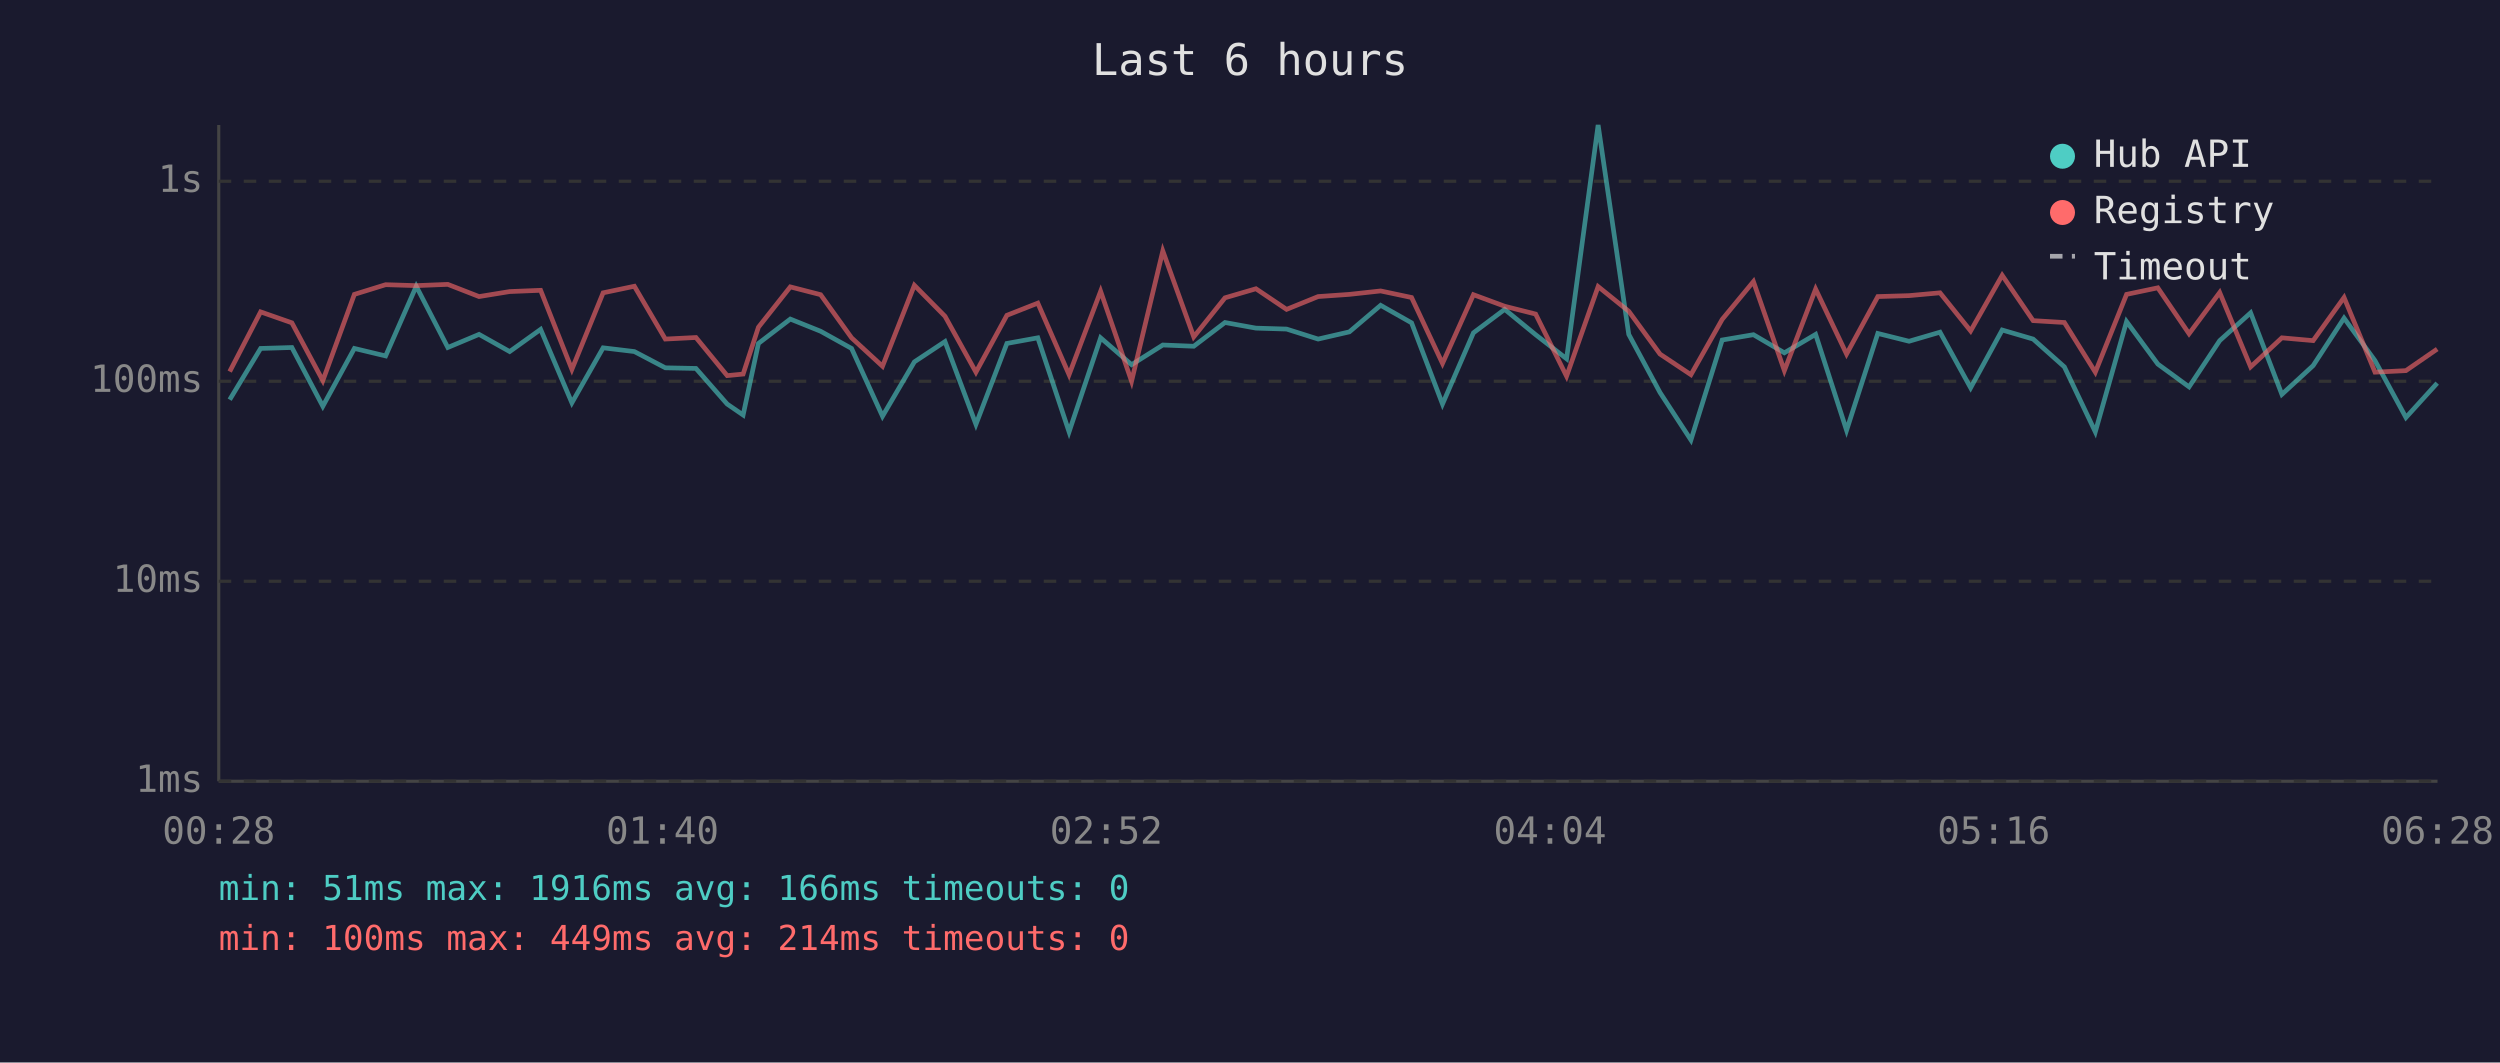
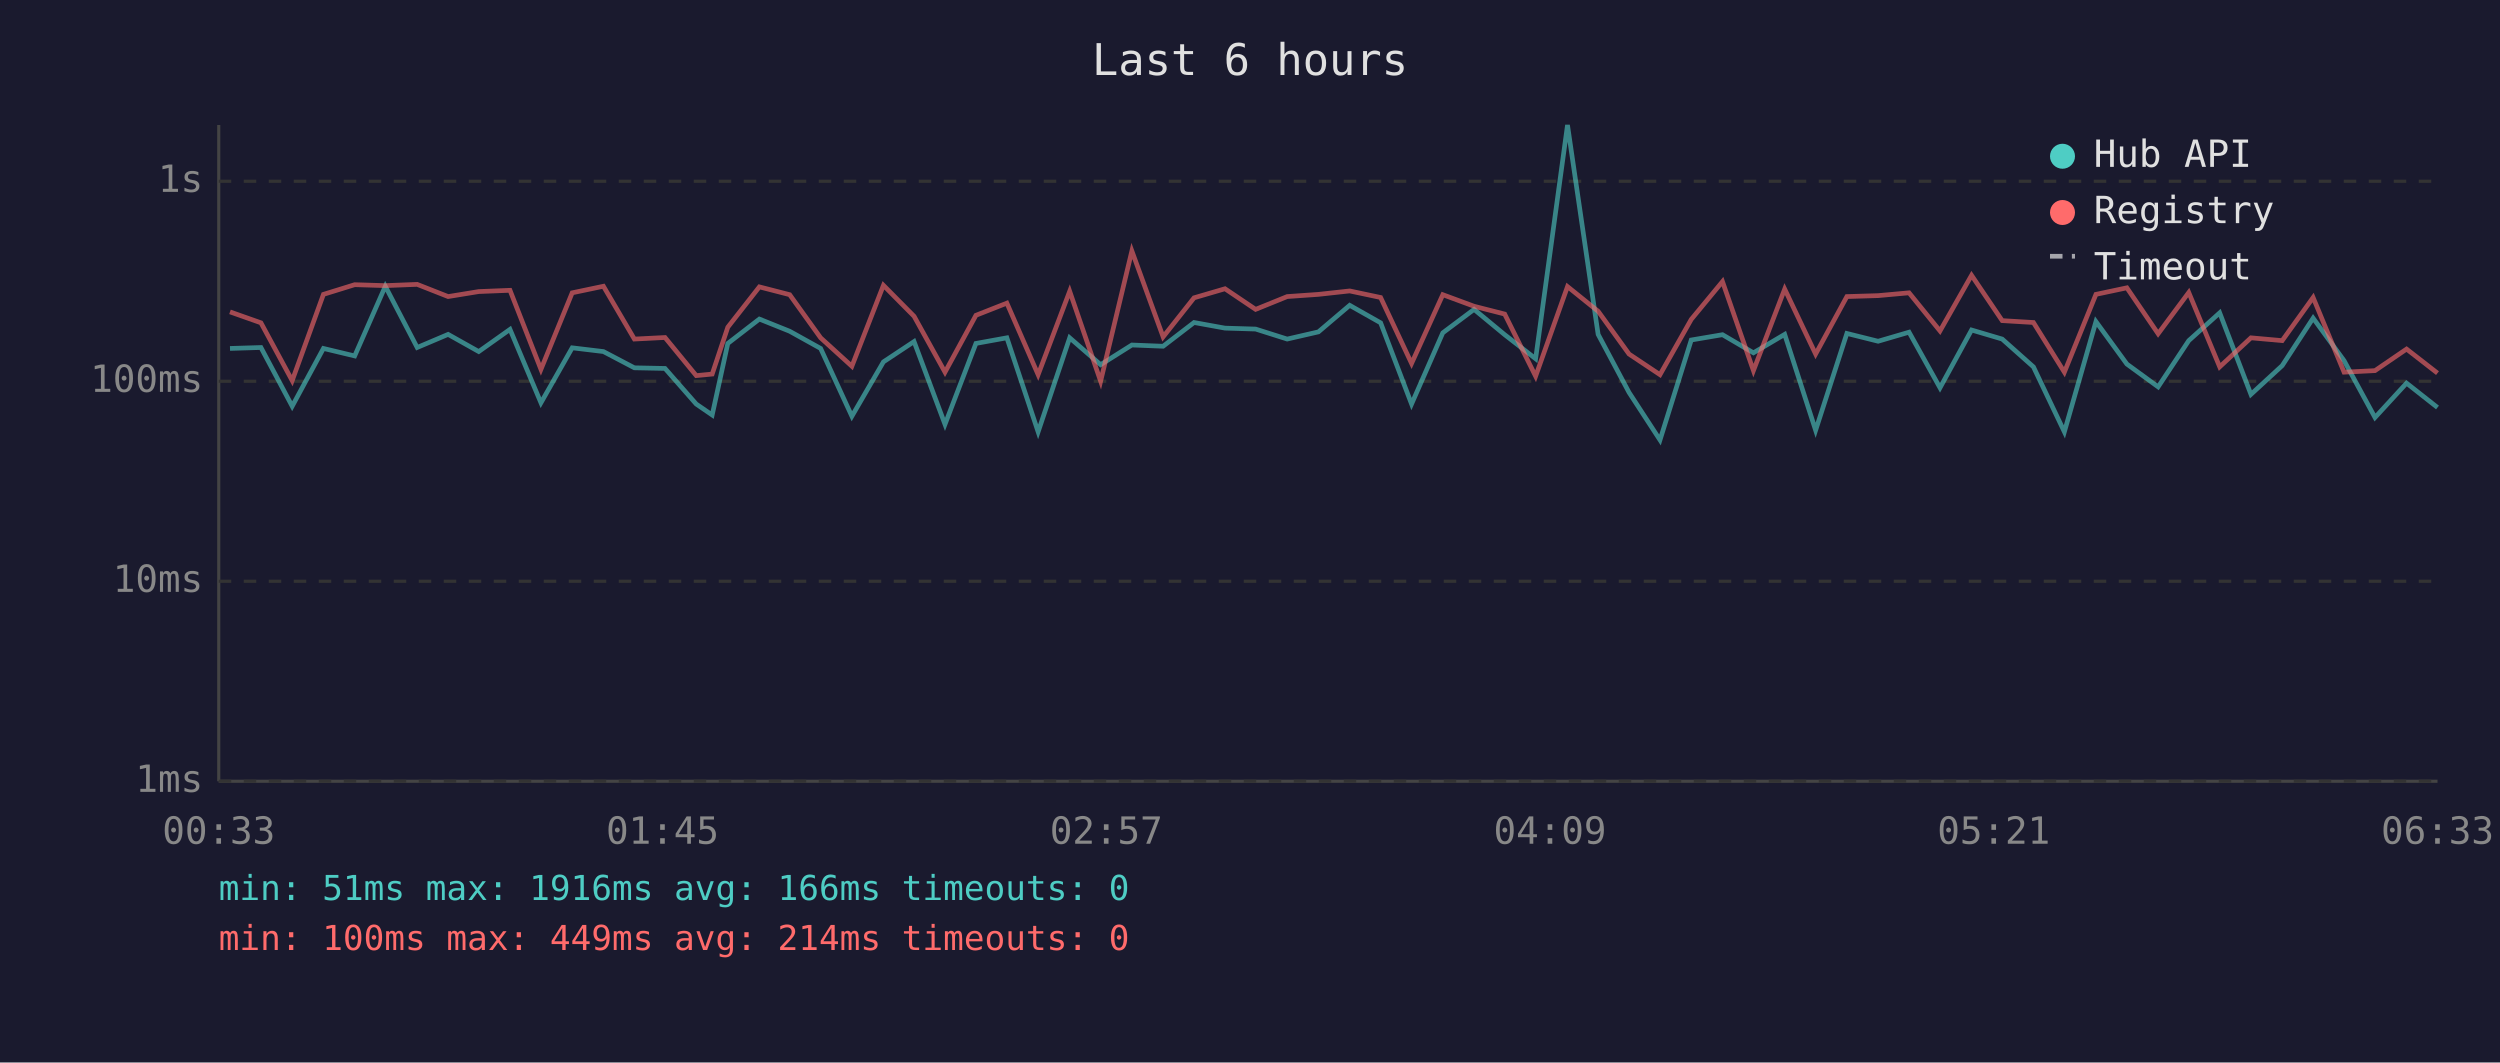
<svg xmlns="http://www.w3.org/2000/svg" viewBox="0 0 800 340" font-family="monospace" font-size="12">
  <rect width="800" height="340" fill="#1a1a2e" />
  <text x="400" y="24" fill="#e0e0e0" font-size="14" text-anchor="middle">Last 6 hours</text>
  <line x1="70" y1="40" x2="70" y2="250" stroke="#444" stroke-width="1" />
  <line x1="70" y1="250" x2="780" y2="250" stroke="#444" stroke-width="1" />
  <line x1="70" y1="250" x2="780" y2="250" stroke="#333" stroke-width="1" stroke-dasharray="4" />
  <text x="65" y="250" fill="#888" text-anchor="end" dominant-baseline="middle">1ms</text>
  <line x1="70" y1="186" x2="780" y2="186" stroke="#333" stroke-width="1" stroke-dasharray="4" />
  <text x="65" y="186" fill="#888" text-anchor="end" dominant-baseline="middle">10ms</text>
  <line x1="70" y1="122" x2="780" y2="122" stroke="#333" stroke-width="1" stroke-dasharray="4" />
  <text x="65" y="122" fill="#888" text-anchor="end" dominant-baseline="middle">100ms</text>
  <line x1="70" y1="58" x2="780" y2="58" stroke="#333" stroke-width="1" stroke-dasharray="4" />
  <text x="65" y="58" fill="#888" text-anchor="end" dominant-baseline="middle">1s</text>
-   <text x="70" y="270" fill="#888" text-anchor="middle">00:28</text>
-   <text x="212" y="270" fill="#888" text-anchor="middle">01:40</text>
-   <text x="354" y="270" fill="#888" text-anchor="middle">02:52</text>
-   <text x="496" y="270" fill="#888" text-anchor="middle">04:04</text>
-   <text x="638" y="270" fill="#888" text-anchor="middle">05:16</text>
-   <text x="780" y="270" fill="#888" text-anchor="middle">06:28</text>
-   <polyline points="73.5,127.9 83.4,111.5 93.4,111.2 103.3,130.0 113.4,111.5 123.4,113.9 133.2,91.6 143.3,111.2 153.3,107.0 163.1,112.5 173.0,105.4 183.0,128.9 193.0,111.3 203.0,112.5 212.9,117.7 222.7,117.9 232.7,129.3 237.8,132.8 242.7,109.9 252.9,102.1 262.6,106.0 272.5,111.5 282.4,133.2 292.6,115.8 302.4,109.3 312.3,135.8 322.2,109.9 332.1,108.1 342.1,138.2 352.2,108.1 362.1,116.7 372.1,110.4 382.0,110.8 392.0,103.2 401.9,105.0 411.7,105.3 421.8,108.5 431.8,106.2 441.8,97.7 451.7,103.3 461.6,129.3 471.5,106.5 481.5,99.0 491.4,107.1 501.3,114.8 511.4,40.0 521.2,107.0 531.2,125.6 541.1,140.8 551.1,108.8 561.1,107.1 571.0,112.9 581.0,107.0 590.9,137.7 600.9,106.7 610.9,109.2 620.8,106.3 630.6,124.1 640.7,105.6 650.6,108.5 660.6,117.4 670.5,138.2 680.5,102.9 690.5,116.5 700.5,123.8 710.3,109.0 720.2,100.1 730.2,126.2 740.2,117.0 750.1,101.8 760.0,115.4 769.9,133.6 779.9,122.6" fill="none" stroke="#4ecdc4" stroke-width="1.5" opacity="0.6" />
-   <polyline points="73.5,118.9 83.4,99.8 93.4,103.3 103.3,121.8 113.4,94.2 123.4,91.1 133.2,91.4 143.3,91.0 153.3,94.9 163.1,93.3 173.0,92.9 183.0,118.2 193.0,93.7 203.0,91.6 212.9,108.5 222.7,108.0 232.7,120.2 237.8,119.7 242.7,104.7 252.9,91.8 262.6,94.3 272.5,108.1 282.4,117.2 292.6,91.3 302.4,101.2 312.3,119.1 322.2,100.9 332.1,97.0 342.1,119.9 352.2,93.2 362.1,122.0 372.1,80.3 382.0,107.8 392.0,95.3 401.9,92.4 411.7,99.0 421.8,94.9 431.8,94.2 441.8,93.1 451.7,95.2 461.6,116.3 471.5,94.3 481.5,98.0 491.4,100.5 501.3,120.4 511.4,91.7 521.2,99.6 531.2,113.3 541.1,119.9 551.1,102.2 561.1,90.1 571.0,118.6 581.0,92.5 590.9,113.3 600.9,94.9 610.9,94.6 620.8,93.7 630.6,105.9 640.7,88.1 650.6,102.6 660.6,103.2 670.5,119.1 680.5,94.2 690.5,92.1 700.5,106.8 710.3,93.6 720.2,117.4 730.2,108.1 740.2,109.0 750.1,95.2 760.0,119.1 769.9,118.6 779.9,111.7" fill="none" stroke="#ff6b6b" stroke-width="1.5" opacity="0.6" />
+   <text x="70" y="270" fill="#888" text-anchor="middle">00:33</text>
+   <text x="212" y="270" fill="#888" text-anchor="middle">01:45</text>
+   <text x="354" y="270" fill="#888" text-anchor="middle">02:57</text>
+   <text x="496" y="270" fill="#888" text-anchor="middle">04:09</text>
+   <text x="638" y="270" fill="#888" text-anchor="middle">05:21</text>
+   <text x="780" y="270" fill="#888" text-anchor="middle">06:33</text>
+   <polyline points="73.6,111.5 83.5,111.2 93.5,130.0 103.5,111.5 113.5,113.9 123.3,91.6 133.5,111.2 143.4,107.0 153.2,112.5 163.2,105.4 173.1,128.9 183.1,111.3 193.1,112.5 203.0,117.7 212.8,117.9 222.8,129.3 227.9,132.8 232.9,109.9 243.0,102.1 252.7,106.0 262.6,111.5 272.6,133.2 282.7,115.8 292.5,109.3 302.4,135.8 312.3,109.9 322.2,108.1 332.2,138.2 342.3,108.1 352.2,116.7 362.2,110.4 372.2,110.8 382.1,103.2 392.0,105.0 401.8,105.3 411.9,108.5 421.9,106.2 431.9,97.7 441.8,103.3 451.7,129.3 461.7,106.5 471.7,99.0 481.5,107.1 491.4,114.8 501.6,40.0 511.4,107.0 521.3,125.6 531.2,140.8 541.2,108.8 551.2,107.1 561.1,112.9 571.1,107.0 581.0,137.7 591.0,106.7 601.0,109.2 610.9,106.3 620.8,124.1 630.9,105.6 640.7,108.5 650.7,117.4 660.6,138.2 670.7,102.9 680.6,116.5 690.6,123.8 700.4,109.0 710.3,100.1 720.3,126.2 730.3,117.0 740.2,101.8 750.1,115.4 760.0,133.6 770.1,122.6 780.0,130.4" fill="none" stroke="#4ecdc4" stroke-width="1.5" opacity="0.6" />
+   <polyline points="73.6,99.8 83.5,103.3 93.5,121.8 103.5,94.2 113.5,91.1 123.3,91.4 133.5,91.0 143.4,94.9 153.2,93.3 163.2,92.9 173.1,118.2 183.1,93.7 193.1,91.6 203.0,108.5 212.8,108.0 222.8,120.2 227.9,119.7 232.9,104.7 243.0,91.8 252.7,94.3 262.6,108.1 272.6,117.2 282.7,91.3 292.5,101.2 302.4,119.1 312.3,100.9 322.2,97.0 332.2,119.9 342.3,93.2 352.2,122.0 362.2,80.3 372.2,107.8 382.1,95.3 392.0,92.4 401.8,99.0 411.9,94.9 421.9,94.2 431.9,93.1 441.8,95.2 451.7,116.3 461.7,94.3 471.7,98.0 481.5,100.5 491.4,120.4 501.6,91.7 511.4,99.6 521.3,113.3 531.2,119.9 541.2,102.2 551.2,90.1 561.1,118.6 571.1,92.5 581.0,113.3 591.0,94.9 601.0,94.6 610.9,93.7 620.8,105.9 630.9,88.1 640.7,102.6 650.7,103.2 660.6,119.1 670.7,94.2 680.6,92.1 690.6,106.8 700.4,93.6 710.3,117.4 720.3,108.1 730.3,109.0 740.2,95.2 750.1,119.1 760.0,118.6 770.1,111.7 780.0,119.4" fill="none" stroke="#ff6b6b" stroke-width="1.5" opacity="0.6" />
  <circle cx="660" cy="50" r="4" fill="#4ecdc4" />
  <text x="670" y="50" fill="#e0e0e0" dominant-baseline="middle">Hub API</text>
  <circle cx="660" cy="68" r="4" fill="#ff6b6b" />
  <text x="670" y="68" fill="#e0e0e0" dominant-baseline="middle">Registry</text>
  <line x1="656" y1="82" x2="664" y2="82" stroke="#e0e0e0" stroke-width="1.5" stroke-dasharray="4,3" opacity="0.7" />
  <text x="670" y="86" fill="#e0e0e0" dominant-baseline="middle">Timeout</text>
  <text x="70" y="288" fill="#4ecdc4" font-size="11">min: 51ms  max: 1916ms  avg: 166ms  timeouts: 0</text>
  <text x="70" y="304" fill="#ff6b6b" font-size="11">min: 100ms  max: 449ms  avg: 214ms  timeouts: 0</text>
</svg>
